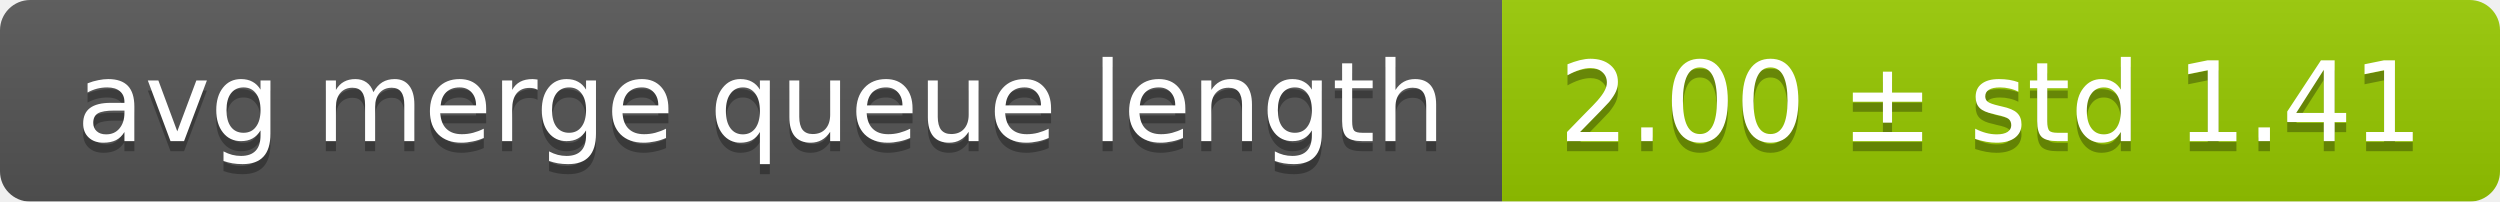
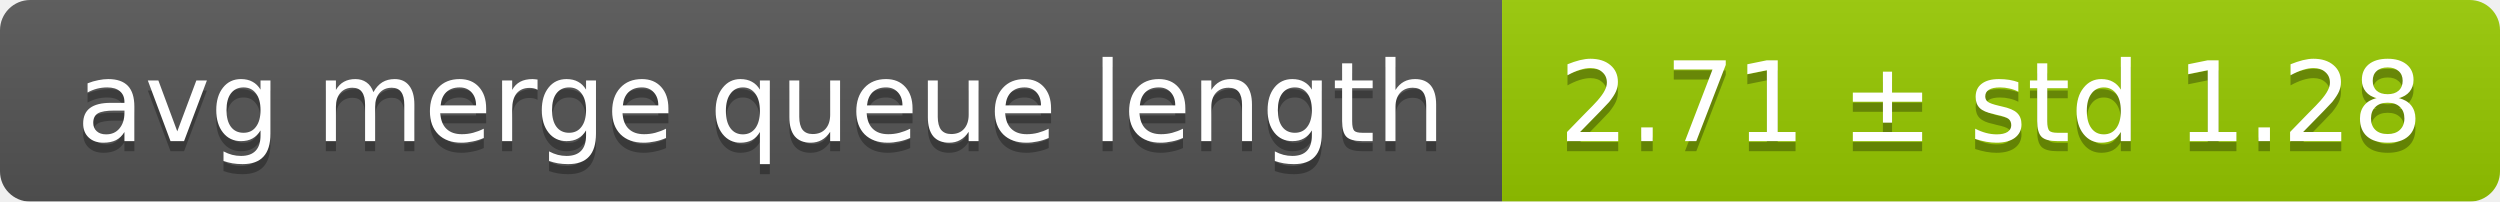
<svg xmlns="http://www.w3.org/2000/svg" width="248" height="20">
  <linearGradient id="smooth" x2="0" y2="100%">
    <stop offset="0" stop-color="#bbb" stop-opacity=".1" />
    <stop offset="1" stop-opacity=".1" />
  </linearGradient>
  <mask id="round">
    <rect width="248" height="20" rx="3" fill="#fff" />
  </mask>
  <g mask="url(#round)">
    <rect width="149" height="20" fill="#555" />
    <rect x="149" width="99" height="20" fill="#97ca00" />
    <rect width="248" height="20" fill="url(#smooth)" />
  </g>
  <g fill="#fff" text-anchor="middle" font-family="DejaVu Sans,Verdana,Geneva,sans-serif" font-size="11">
    <text x="75.5" y="15" fill="#010101" fill-opacity=".3">avg merge queue length</text>
    <text x="75.5" y="14">avg merge queue length</text>
-     <text x="197.5" y="15" fill="#010101" fill-opacity=".3">2.00 ± std 1.41</text>
-     <text x="197.5" y="14">2.00 ± std 1.41</text>
+     <text x="197.5" y="15" fill="#010101" fill-opacity=".3">2.71 ± std 1.28</text>
+     <text x="197.5" y="14">2.71 ± std 1.28</text>
  </g>
</svg>
